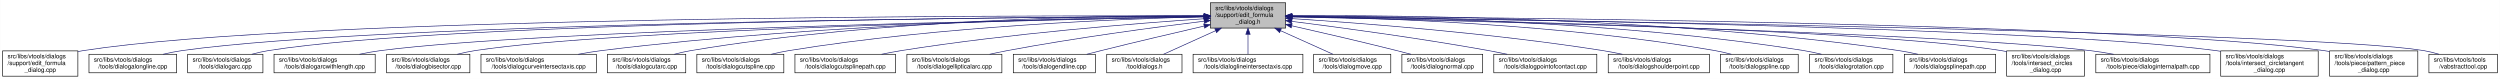
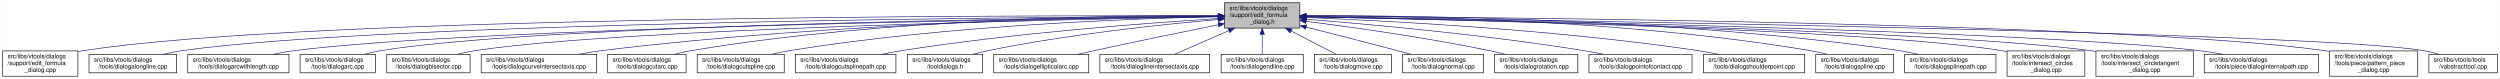
- <svg xmlns="http://www.w3.org/2000/svg" xmlns:xlink="http://www.w3.org/1999/xlink" width="4053pt" height="128pt" viewBox="0.00 0.00 4052.50 128.00">
+ <svg xmlns="http://www.w3.org/2000/svg" xmlns:xlink="http://www.w3.org/1999/xlink" width="4051pt" height="128pt" viewBox="0.00 0.00 4050.50 128.00">
  <g id="graph0" class="graph" transform="scale(1 1) rotate(0) translate(4 124)">
-     <polygon fill="white" stroke="transparent" points="-4,4 -4,-124 4048.5,-124 4048.5,4 -4,4" />
+     <polygon fill="white" stroke="transparent" points="-4,4 -4,-124 4046.5,-124 4046.5,4 -4,4" />
    <g id="node1" class="node">
      <g id="a_node1">
        <a xlink:title=" ">
-           <polygon fill="#bfbfbf" stroke="black" points="1958,-78.5 1958,-119.5 2080,-119.5 2080,-78.5 1958,-78.5" />
-           <text text-anchor="start" x="1966" y="-107.5" font-family="Helvetica,sans-Serif" font-size="10.00">src/libs/vtools/dialogs</text>
-           <text text-anchor="start" x="1966" y="-96.5" font-family="Helvetica,sans-Serif" font-size="10.00">/support/edit_formula</text>
-           <text text-anchor="middle" x="2019" y="-85.5" font-family="Helvetica,sans-Serif" font-size="10.00">_dialog.h</text>
+           <polygon fill="#bfbfbf" stroke="black" points="1980,-78.5 1980,-119.5 2102,-119.5 2102,-78.5 1980,-78.5" />
+           <text text-anchor="start" x="1988" y="-107.5" font-family="Helvetica,sans-Serif" font-size="10.00">src/libs/vtools/dialogs</text>
+           <text text-anchor="start" x="1988" y="-96.5" font-family="Helvetica,sans-Serif" font-size="10.00">/support/edit_formula</text>
+           <text text-anchor="middle" x="2041" y="-85.5" font-family="Helvetica,sans-Serif" font-size="10.00">_dialog.h</text>
        </a>
      </g>
    </g>
    <g id="node2" class="node">
      <g id="a_node2">
        <a xlink:href="../../d7/d8d/edit__formula__dialog_8cpp.html" target="_top" xlink:title=" ">
          <polygon fill="white" stroke="black" points="0,-0.5 0,-41.5 122,-41.5 122,-0.5 0,-0.5" />
          <text text-anchor="start" x="8" y="-29.5" font-family="Helvetica,sans-Serif" font-size="10.00">src/libs/vtools/dialogs</text>
          <text text-anchor="start" x="8" y="-18.5" font-family="Helvetica,sans-Serif" font-size="10.00">/support/edit_formula</text>
          <text text-anchor="middle" x="61" y="-7.5" font-family="Helvetica,sans-Serif" font-size="10.00">_dialog.cpp</text>
        </a>
      </g>
    </g>
    <g id="edge1" class="edge">
-       <path fill="none" stroke="midnightblue" d="M1947.44,-98.25C1647.55,-98.94 490.88,-97.85 131,-42 128.13,-41.55 125.21,-41.03 122.27,-40.44" />
-       <polygon fill="midnightblue" stroke="midnightblue" points="1947.76,-101.75 1957.75,-98.23 1947.74,-94.75 1947.76,-101.75" />
+       <path fill="none" stroke="midnightblue" d="M1969.62,-98.28C1667.83,-99.1 495.48,-98.51 131,-42 128.13,-41.55 125.21,-41.03 122.27,-40.44" />
+       <polygon fill="midnightblue" stroke="midnightblue" points="1969.99,-101.78 1979.98,-98.25 1969.97,-94.78 1969.99,-101.78" />
    </g>
    <g id="node3" class="node">
      <g id="a_node3">
        <a xlink:href="../../d6/d5d/dialogalongline_8cpp.html" target="_top" xlink:title=" ">
          <polygon fill="white" stroke="black" points="140,-6 140,-36 282,-36 282,-6 140,-6" />
          <text text-anchor="start" x="148" y="-24" font-family="Helvetica,sans-Serif" font-size="10.00">src/libs/vtools/dialogs</text>
          <text text-anchor="middle" x="211" y="-13" font-family="Helvetica,sans-Serif" font-size="10.00">/tools/dialogalongline.cpp</text>
        </a>
      </g>
    </g>
    <g id="edge2" class="edge">
-       <path fill="none" stroke="midnightblue" d="M1947.53,-97.71C1664.11,-96.24 618.78,-87.75 291,-42 280.93,-40.59 270.3,-38.43 260.18,-36.04" />
-       <polygon fill="midnightblue" stroke="midnightblue" points="1947.67,-101.21 1957.69,-97.76 1947.7,-94.21 1947.67,-101.21" />
+       <path fill="none" stroke="midnightblue" d="M1969.58,-97.74C1683.97,-96.4 623.33,-88.32 291,-42 280.93,-40.6 270.3,-38.43 260.18,-36.04" />
+       <polygon fill="midnightblue" stroke="midnightblue" points="1969.8,-101.24 1979.81,-97.79 1969.83,-94.24 1969.8,-101.24" />
    </g>
    <g id="node4" class="node">
      <g id="a_node4">
-         <a xlink:href="../../d1/d37/dialogarc_8cpp.html" target="_top" xlink:title=" ">
-           <polygon fill="white" stroke="black" points="300,-6 300,-36 422,-36 422,-6 300,-6" />
+         <a xlink:href="../../d2/d29/dialogarcwithlength_8cpp.html" target="_top" xlink:title=" ">
+           <polygon fill="white" stroke="black" points="300,-6 300,-36 464,-36 464,-6 300,-6" />
          <text text-anchor="start" x="308" y="-24" font-family="Helvetica,sans-Serif" font-size="10.00">src/libs/vtools/dialogs</text>
-           <text text-anchor="middle" x="361" y="-13" font-family="Helvetica,sans-Serif" font-size="10.00">/tools/dialogarc.cpp</text>
+           <text text-anchor="middle" x="382" y="-13" font-family="Helvetica,sans-Serif" font-size="10.00">/tools/dialogarcwithlength.cpp</text>
        </a>
      </g>
    </g>
    <g id="edge3" class="edge">
-       <path fill="none" stroke="midnightblue" d="M1947.98,-97.79C1679.89,-96.62 729.45,-89.18 431,-42 422.14,-40.6 412.8,-38.44 403.95,-36.04" />
-       <polygon fill="midnightblue" stroke="midnightblue" points="1947.97,-101.29 1957.98,-97.83 1948,-94.29 1947.97,-101.29" />
+       <path fill="none" stroke="midnightblue" d="M1969.67,-97.16C1703.5,-93.78 768.51,-79.44 473,-42 461.77,-40.58 449.87,-38.44 438.52,-36.08" />
+       <polygon fill="midnightblue" stroke="midnightblue" points="1969.93,-100.67 1979.98,-97.29 1970.02,-93.67 1969.93,-100.67" />
    </g>
    <g id="node5" class="node">
      <g id="a_node5">
-         <a xlink:href="../../d2/d29/dialogarcwithlength_8cpp.html" target="_top" xlink:title=" ">
-           <polygon fill="white" stroke="black" points="440,-6 440,-36 604,-36 604,-6 440,-6" />
-           <text text-anchor="start" x="448" y="-24" font-family="Helvetica,sans-Serif" font-size="10.00">src/libs/vtools/dialogs</text>
-           <text text-anchor="middle" x="522" y="-13" font-family="Helvetica,sans-Serif" font-size="10.00">/tools/dialogarcwithlength.cpp</text>
+         <a xlink:href="../../d1/d37/dialogarc_8cpp.html" target="_top" xlink:title=" ">
+           <polygon fill="white" stroke="black" points="482,-6 482,-36 604,-36 604,-6 482,-6" />
+           <text text-anchor="start" x="490" y="-24" font-family="Helvetica,sans-Serif" font-size="10.00">src/libs/vtools/dialogs</text>
+           <text text-anchor="middle" x="543" y="-13" font-family="Helvetica,sans-Serif" font-size="10.00">/tools/dialogarc.cpp</text>
        </a>
      </g>
    </g>
    <g id="edge4" class="edge">
-       <path fill="none" stroke="midnightblue" d="M1947.27,-96.82C1698.7,-92.46 875.15,-75.76 613,-42 601.77,-40.55 589.88,-38.4 578.52,-36.04" />
-       <polygon fill="midnightblue" stroke="midnightblue" points="1947.56,-100.32 1957.62,-97 1947.68,-93.32 1947.56,-100.32" />
+       <path fill="none" stroke="midnightblue" d="M1969.73,-97.46C1719.02,-95.19 878.65,-84.53 613,-42 604.14,-40.58 594.81,-38.41 585.95,-36.02" />
+       <polygon fill="midnightblue" stroke="midnightblue" points="1969.78,-100.96 1979.81,-97.55 1969.84,-93.96 1969.78,-100.96" />
    </g>
    <g id="node6" class="node">
      <g id="a_node6">
        <a xlink:href="../../da/dfa/dialogbisector_8cpp.html" target="_top" xlink:title=" ">
          <polygon fill="white" stroke="black" points="622.5,-6 622.5,-36 757.5,-36 757.5,-6 622.5,-6" />
          <text text-anchor="start" x="630.5" y="-24" font-family="Helvetica,sans-Serif" font-size="10.00">src/libs/vtools/dialogs</text>
          <text text-anchor="middle" x="690" y="-13" font-family="Helvetica,sans-Serif" font-size="10.00">/tools/dialogbisector.cpp</text>
        </a>
      </g>
    </g>
    <g id="edge5" class="edge">
-       <path fill="none" stroke="midnightblue" d="M1947.36,-96.8C1716.91,-92.63 996.3,-77.04 766,-42 756.56,-40.56 746.6,-38.42 737.11,-36.06" />
-       <polygon fill="midnightblue" stroke="midnightblue" points="1947.58,-100.3 1957.64,-96.98 1947.7,-93.31 1947.58,-100.3" />
+       <path fill="none" stroke="midnightblue" d="M1969.66,-96.87C1736.87,-92.87 1000.87,-77.64 766,-42 756.56,-40.57 746.6,-38.42 737.11,-36.06" />
+       <polygon fill="midnightblue" stroke="midnightblue" points="1969.65,-100.37 1979.71,-97.04 1969.77,-93.37 1969.65,-100.37" />
    </g>
    <g id="node7" class="node">
      <g id="a_node7">
        <a xlink:href="../../dd/d39/dialogcurveintersectaxis_8cpp.html" target="_top" xlink:title=" ">
          <polygon fill="white" stroke="black" points="775.5,-6 775.5,-36 962.5,-36 962.5,-6 775.5,-6" />
          <text text-anchor="start" x="783.5" y="-24" font-family="Helvetica,sans-Serif" font-size="10.00">src/libs/vtools/dialogs</text>
          <text text-anchor="middle" x="869" y="-13" font-family="Helvetica,sans-Serif" font-size="10.00">/tools/dialogcurveintersectaxis.cpp</text>
        </a>
      </g>
    </g>
    <g id="edge6" class="edge">
-       <path fill="none" stroke="midnightblue" d="M1947.84,-97.63C1778.12,-96 1336.47,-87.37 971,-42 958.73,-40.48 945.73,-38.34 933.26,-36.02" />
-       <polygon fill="midnightblue" stroke="midnightblue" points="1947.87,-101.13 1957.9,-97.72 1947.93,-94.13 1947.87,-101.13" />
+       <path fill="none" stroke="midnightblue" d="M1969.6,-97.74C1797.26,-96.36 1345.05,-88.22 971,-42 958.73,-40.48 945.73,-38.35 933.26,-36.03" />
+       <polygon fill="midnightblue" stroke="midnightblue" points="1969.79,-101.24 1979.81,-97.82 1969.84,-94.24 1969.79,-101.24" />
    </g>
    <g id="node8" class="node">
      <g id="a_node8">
        <a xlink:href="../../d9/d90/dialogcutarc_8cpp.html" target="_top" xlink:title=" ">
          <polygon fill="white" stroke="black" points="980.5,-6 980.5,-36 1107.5,-36 1107.5,-6 980.5,-6" />
          <text text-anchor="start" x="988.5" y="-24" font-family="Helvetica,sans-Serif" font-size="10.00">src/libs/vtools/dialogs</text>
          <text text-anchor="middle" x="1044" y="-13" font-family="Helvetica,sans-Serif" font-size="10.00">/tools/dialogcutarc.cpp</text>
        </a>
      </g>
    </g>
    <g id="edge7" class="edge">
-       <path fill="none" stroke="midnightblue" d="M1947.78,-98.61C1794.51,-98.84 1422.44,-93.48 1116,-42 1107.17,-40.52 1097.87,-38.38 1089,-36.05" />
-       <polygon fill="midnightblue" stroke="midnightblue" points="1948.01,-102.11 1958,-98.59 1947.99,-95.11 1948.01,-102.11" />
+       <path fill="none" stroke="midnightblue" d="M1969.5,-98.77C1813.4,-99.33 1430.89,-94.66 1116,-42 1107.17,-40.52 1097.87,-38.39 1088.99,-36.06" />
+       <polygon fill="midnightblue" stroke="midnightblue" points="1969.91,-102.27 1979.89,-98.72 1969.88,-95.27 1969.91,-102.27" />
    </g>
    <g id="node9" class="node">
      <g id="a_node9">
        <a xlink:href="../../d3/d2e/dialogcutspline_8cpp.html" target="_top" xlink:title=" ">
          <polygon fill="white" stroke="black" points="1125.5,-6 1125.5,-36 1266.5,-36 1266.5,-6 1125.5,-6" />
          <text text-anchor="start" x="1133.5" y="-24" font-family="Helvetica,sans-Serif" font-size="10.00">src/libs/vtools/dialogs</text>
          <text text-anchor="middle" x="1196" y="-13" font-family="Helvetica,sans-Serif" font-size="10.00">/tools/dialogcutspline.cpp</text>
        </a>
      </g>
    </g>
    <g id="edge8" class="edge">
-       <path fill="none" stroke="midnightblue" d="M1947.76,-96.73C1814.72,-93.44 1519.84,-81.9 1275,-42 1265.5,-40.45 1255.48,-38.32 1245.88,-36.01" />
-       <polygon fill="midnightblue" stroke="midnightblue" points="1947.74,-100.23 1957.82,-96.97 1947.91,-93.23 1947.74,-100.23" />
+       <path fill="none" stroke="midnightblue" d="M1969.21,-96.93C1833,-93.98 1528.04,-82.96 1275,-42 1265.5,-40.46 1255.48,-38.33 1245.87,-36.03" />
+       <polygon fill="midnightblue" stroke="midnightblue" points="1969.44,-100.44 1979.51,-97.15 1969.59,-93.44 1969.44,-100.44" />
    </g>
    <g id="node10" class="node">
      <g id="a_node10">
        <a xlink:href="../../df/d30/dialogcutsplinepath_8cpp.html" target="_top" xlink:title=" ">
          <polygon fill="white" stroke="black" points="1284.5,-6 1284.5,-36 1447.5,-36 1447.5,-6 1284.5,-6" />
          <text text-anchor="start" x="1292.5" y="-24" font-family="Helvetica,sans-Serif" font-size="10.00">src/libs/vtools/dialogs</text>
          <text text-anchor="middle" x="1366" y="-13" font-family="Helvetica,sans-Serif" font-size="10.00">/tools/dialogcutsplinepath.cpp</text>
        </a>
      </g>
    </g>
    <g id="edge9" class="edge">
-       <path fill="none" stroke="midnightblue" d="M1947.96,-93.6C1841,-86.37 1632.42,-69.92 1457,-42 1446.62,-40.35 1435.64,-38.24 1425.04,-36.03" />
-       <polygon fill="midnightblue" stroke="midnightblue" points="1947.78,-97.09 1957.99,-94.27 1948.25,-90.11 1947.78,-97.09" />
+       <path fill="none" stroke="midnightblue" d="M1969.73,-93.95C1859.36,-87.05 1640.68,-70.88 1457,-42 1446.61,-40.37 1435.63,-38.27 1425.03,-36.06" />
+       <polygon fill="midnightblue" stroke="midnightblue" points="1969.54,-97.44 1979.74,-94.57 1969.98,-90.46 1969.54,-97.44" />
    </g>
    <g id="node11" class="node">
      <g id="a_node11">
-         <a xlink:href="../../d9/d68/dialogellipticalarc_8cpp.html" target="_top" xlink:title=" ">
-           <polygon fill="white" stroke="black" points="1466,-6 1466,-36 1620,-36 1620,-6 1466,-6" />
+         <a xlink:href="../../df/ded/tooldialogs_8h.html" target="_top" xlink:title=" ">
+           <polygon fill="white" stroke="black" points="1466,-6 1466,-36 1588,-36 1588,-6 1466,-6" />
          <text text-anchor="start" x="1474" y="-24" font-family="Helvetica,sans-Serif" font-size="10.00">src/libs/vtools/dialogs</text>
-           <text text-anchor="middle" x="1543" y="-13" font-family="Helvetica,sans-Serif" font-size="10.00">/tools/dialogellipticalarc.cpp</text>
+           <text text-anchor="middle" x="1527" y="-13" font-family="Helvetica,sans-Serif" font-size="10.00">/tooldialogs.h</text>
        </a>
      </g>
    </g>
    <g id="edge10" class="edge">
-       <path fill="none" stroke="midnightblue" d="M1947.69,-89.63C1869.26,-79.99 1739.66,-62.77 1629,-42 1619.66,-40.25 1609.8,-38.17 1600.22,-36.03" />
-       <polygon fill="midnightblue" stroke="midnightblue" points="1947.59,-93.14 1957.94,-90.88 1948.43,-86.19 1947.59,-93.14" />
+       <path fill="none" stroke="midnightblue" d="M1969.68,-92.39C1881.5,-84.67 1727.14,-68.64 1597,-42 1588.95,-40.35 1580.48,-38.25 1572.31,-36.04" />
+       <polygon fill="midnightblue" stroke="midnightblue" points="1969.57,-95.89 1979.83,-93.26 1970.17,-88.92 1969.57,-95.89" />
    </g>
    <g id="node12" class="node">
      <g id="a_node12">
-         <a xlink:href="../../d3/d15/dialogendline_8cpp.html" target="_top" xlink:title=" ">
-           <polygon fill="white" stroke="black" points="1638.5,-6 1638.5,-36 1771.5,-36 1771.5,-6 1638.5,-6" />
-           <text text-anchor="start" x="1646.5" y="-24" font-family="Helvetica,sans-Serif" font-size="10.00">src/libs/vtools/dialogs</text>
-           <text text-anchor="middle" x="1705" y="-13" font-family="Helvetica,sans-Serif" font-size="10.00">/tools/dialogendline.cpp</text>
+         <a xlink:href="../../d9/d68/dialogellipticalarc_8cpp.html" target="_top" xlink:title=" ">
+           <polygon fill="white" stroke="black" points="1606,-6 1606,-36 1760,-36 1760,-6 1606,-6" />
+           <text text-anchor="start" x="1614" y="-24" font-family="Helvetica,sans-Serif" font-size="10.00">src/libs/vtools/dialogs</text>
+           <text text-anchor="middle" x="1683" y="-13" font-family="Helvetica,sans-Serif" font-size="10.00">/tools/dialogellipticalarc.cpp</text>
        </a>
      </g>
    </g>
    <g id="edge11" class="edge">
-       <path fill="none" stroke="midnightblue" d="M1947.9,-81.78C1900.53,-70.85 1836.95,-55.94 1781,-42 1773.45,-40.12 1765.5,-38.09 1757.69,-36.06" />
-       <polygon fill="midnightblue" stroke="midnightblue" points="1947.22,-85.22 1957.75,-84.05 1948.79,-78.4 1947.22,-85.22" />
+       <path fill="none" stroke="midnightblue" d="M1969.89,-83.87C1914.95,-72.84 1837.05,-56.92 1769,-42 1760.47,-40.13 1751.47,-38.1 1742.64,-36.08" />
+       <polygon fill="midnightblue" stroke="midnightblue" points="1969.38,-87.34 1979.87,-85.88 1970.75,-80.48 1969.38,-87.34" />
    </g>
    <g id="node13" class="node">
      <g id="a_node13">
-         <a xlink:href="../../df/ded/tooldialogs_8h.html" target="_top" xlink:title=" ">
-           <polygon fill="white" stroke="black" points="1790,-6 1790,-36 1912,-36 1912,-6 1790,-6" />
-           <text text-anchor="start" x="1798" y="-24" font-family="Helvetica,sans-Serif" font-size="10.00">src/libs/vtools/dialogs</text>
-           <text text-anchor="middle" x="1851" y="-13" font-family="Helvetica,sans-Serif" font-size="10.00">/tooldialogs.h</text>
+         <a xlink:href="../../de/d3c/dialoglineintersectaxis_8cpp.html" target="_top" xlink:title=" ">
+           <polygon fill="white" stroke="black" points="1778,-6 1778,-36 1956,-36 1956,-6 1778,-6" />
+           <text text-anchor="start" x="1786" y="-24" font-family="Helvetica,sans-Serif" font-size="10.00">src/libs/vtools/dialogs</text>
+           <text text-anchor="middle" x="1867" y="-13" font-family="Helvetica,sans-Serif" font-size="10.00">/tools/dialoglineintersectaxis.cpp</text>
        </a>
      </g>
    </g>
    <g id="edge12" class="edge">
-       <path fill="none" stroke="midnightblue" d="M1966.57,-74.28C1938.88,-61.76 1905.83,-46.81 1882.18,-36.11" />
-       <polygon fill="midnightblue" stroke="midnightblue" points="1965.18,-77.5 1975.74,-78.43 1968.07,-71.12 1965.18,-77.5" />
+       <path fill="none" stroke="midnightblue" d="M1986.7,-74.28C1958.02,-61.76 1923.79,-46.81 1899.3,-36.11" />
+       <polygon fill="midnightblue" stroke="midnightblue" points="1985.63,-77.63 1996.19,-78.43 1988.43,-71.22 1985.63,-77.63" />
    </g>
    <g id="node14" class="node">
      <g id="a_node14">
-         <a xlink:href="../../de/d3c/dialoglineintersectaxis_8cpp.html" target="_top" xlink:title=" ">
-           <polygon fill="white" stroke="black" points="1930,-6 1930,-36 2108,-36 2108,-6 1930,-6" />
-           <text text-anchor="start" x="1938" y="-24" font-family="Helvetica,sans-Serif" font-size="10.00">src/libs/vtools/dialogs</text>
-           <text text-anchor="middle" x="2019" y="-13" font-family="Helvetica,sans-Serif" font-size="10.00">/tools/dialoglineintersectaxis.cpp</text>
+         <a xlink:href="../../d3/d15/dialogendline_8cpp.html" target="_top" xlink:title=" ">
+           <polygon fill="white" stroke="black" points="1974.5,-6 1974.5,-36 2107.5,-36 2107.5,-6 1974.5,-6" />
+           <text text-anchor="start" x="1982.5" y="-24" font-family="Helvetica,sans-Serif" font-size="10.00">src/libs/vtools/dialogs</text>
+           <text text-anchor="middle" x="2041" y="-13" font-family="Helvetica,sans-Serif" font-size="10.00">/tools/dialogendline.cpp</text>
        </a>
      </g>
    </g>
    <g id="edge13" class="edge">
-       <path fill="none" stroke="midnightblue" d="M2019,-68.28C2019,-57.25 2019,-45.25 2019,-36.23" />
-       <polygon fill="midnightblue" stroke="midnightblue" points="2015.5,-68.43 2019,-78.43 2022.5,-68.43 2015.5,-68.43" />
+       <path fill="none" stroke="midnightblue" d="M2041,-68.28C2041,-57.25 2041,-45.25 2041,-36.23" />
+       <polygon fill="midnightblue" stroke="midnightblue" points="2037.5,-68.43 2041,-78.43 2044.5,-68.43 2037.5,-68.43" />
    </g>
    <g id="node15" class="node">
      <g id="a_node15">
        <a xlink:href="../../d2/d51/dialogmove_8cpp.html" target="_top" xlink:title=" ">
          <polygon fill="white" stroke="black" points="2125.5,-6 2125.5,-36 2250.5,-36 2250.5,-6 2125.5,-6" />
          <text text-anchor="start" x="2133.5" y="-24" font-family="Helvetica,sans-Serif" font-size="10.00">src/libs/vtools/dialogs</text>
          <text text-anchor="middle" x="2188" y="-13" font-family="Helvetica,sans-Serif" font-size="10.00">/tools/dialogmove.cpp</text>
        </a>
      </g>
    </g>
    <g id="edge14" class="edge">
-       <path fill="none" stroke="midnightblue" d="M2071.74,-74.28C2099.6,-61.76 2132.84,-46.81 2156.63,-36.11" />
-       <polygon fill="midnightblue" stroke="midnightblue" points="2070.21,-71.13 2062.52,-78.43 2073.08,-77.52 2070.21,-71.13" />
+       <path fill="none" stroke="midnightblue" d="M2087.79,-73.81C2111.74,-61.43 2140.07,-46.78 2160.49,-36.23" />
+       <polygon fill="midnightblue" stroke="midnightblue" points="2086.13,-70.73 2078.86,-78.43 2089.35,-76.94 2086.13,-70.73" />
    </g>
    <g id="node16" class="node">
      <g id="a_node16">
        <a xlink:href="../../da/df4/dialognormal_8cpp.html" target="_top" xlink:title=" ">
          <polygon fill="white" stroke="black" points="2268.5,-6 2268.5,-36 2399.5,-36 2399.5,-6 2268.5,-6" />
          <text text-anchor="start" x="2276.5" y="-24" font-family="Helvetica,sans-Serif" font-size="10.00">src/libs/vtools/dialogs</text>
          <text text-anchor="middle" x="2334" y="-13" font-family="Helvetica,sans-Serif" font-size="10.00">/tools/dialognormal.cpp</text>
        </a>
      </g>
    </g>
    <g id="edge15" class="edge">
-       <path fill="none" stroke="midnightblue" d="M2090.05,-82.19C2138.13,-71.32 2203.02,-56.32 2260,-42 2267.49,-40.12 2275.38,-38.06 2283.11,-36.01" />
-       <polygon fill="midnightblue" stroke="midnightblue" points="2089.04,-78.83 2080.06,-84.44 2090.58,-85.66 2089.04,-78.83" />
+       <path fill="none" stroke="midnightblue" d="M2112.19,-80.06C2155.06,-69.19 2210.7,-54.96 2260,-42 2267.21,-40.1 2274.8,-38.08 2282.27,-36.08" />
+       <polygon fill="midnightblue" stroke="midnightblue" points="2111.25,-76.68 2102.42,-82.53 2112.97,-83.47 2111.25,-76.68" />
    </g>
    <g id="node17" class="node">
      <g id="a_node17">
-         <a xlink:href="../../d9/df4/dialogpointofcontact_8cpp.html" target="_top" xlink:title=" ">
-           <polygon fill="white" stroke="black" points="2417.5,-6 2417.5,-36 2584.5,-36 2584.5,-6 2417.5,-6" />
+         <a xlink:href="../../dc/d64/dialogrotation_8cpp.html" target="_top" xlink:title=" ">
+           <polygon fill="white" stroke="black" points="2417.5,-6 2417.5,-36 2552.5,-36 2552.5,-6 2417.5,-6" />
          <text text-anchor="start" x="2425.5" y="-24" font-family="Helvetica,sans-Serif" font-size="10.00">src/libs/vtools/dialogs</text>
-           <text text-anchor="middle" x="2501" y="-13" font-family="Helvetica,sans-Serif" font-size="10.00">/tools/dialogpointofcontact.cpp</text>
+           <text text-anchor="middle" x="2485" y="-13" font-family="Helvetica,sans-Serif" font-size="10.00">/tools/dialogrotation.cpp</text>
        </a>
      </g>
    </g>
    <g id="edge16" class="edge">
-       <path fill="none" stroke="midnightblue" d="M2090.26,-89.32C2168.63,-79.41 2298.19,-61.97 2409,-42 2418.81,-40.23 2429.17,-38.17 2439.26,-36.06" />
-       <polygon fill="midnightblue" stroke="midnightblue" points="2089.5,-85.89 2080.01,-90.61 2090.37,-92.83 2089.5,-85.89" />
+       <path fill="none" stroke="midnightblue" d="M2112.43,-89.42C2186.87,-79.94 2306.71,-63.18 2409,-42 2417.28,-40.28 2426.01,-38.23 2434.48,-36.09" />
+       <polygon fill="midnightblue" stroke="midnightblue" points="2111.72,-85.98 2102.24,-90.71 2112.6,-92.92 2111.72,-85.98" />
    </g>
    <g id="node18" class="node">
      <g id="a_node18">
-         <a xlink:href="../../d3/d23/dialogshoulderpoint_8cpp.html" target="_top" xlink:title=" ">
-           <polygon fill="white" stroke="black" points="2603,-6 2603,-36 2767,-36 2767,-6 2603,-6" />
-           <text text-anchor="start" x="2611" y="-24" font-family="Helvetica,sans-Serif" font-size="10.00">src/libs/vtools/dialogs</text>
-           <text text-anchor="middle" x="2685" y="-13" font-family="Helvetica,sans-Serif" font-size="10.00">/tools/dialogshoulderpoint.cpp</text>
+         <a xlink:href="../../d9/df4/dialogpointofcontact_8cpp.html" target="_top" xlink:title=" ">
+           <polygon fill="white" stroke="black" points="2570.5,-6 2570.5,-36 2737.5,-36 2737.5,-6 2570.5,-6" />
+           <text text-anchor="start" x="2578.5" y="-24" font-family="Helvetica,sans-Serif" font-size="10.00">src/libs/vtools/dialogs</text>
+           <text text-anchor="middle" x="2654" y="-13" font-family="Helvetica,sans-Serif" font-size="10.00">/tools/dialogpointofcontact.cpp</text>
        </a>
      </g>
    </g>
    <g id="edge17" class="edge">
-       <path fill="none" stroke="midnightblue" d="M2090.37,-93.8C2199.41,-86.75 2413.81,-70.47 2594,-42 2604.39,-40.36 2615.36,-38.26 2625.96,-36.05" />
-       <polygon fill="midnightblue" stroke="midnightblue" points="2089.91,-90.32 2080.15,-94.45 2090.36,-97.3 2089.91,-90.32" />
+       <path fill="none" stroke="midnightblue" d="M2112.29,-92.77C2212.94,-84.83 2402.25,-67.87 2562,-42 2572.33,-40.33 2583.24,-38.24 2593.8,-36.05" />
+       <polygon fill="midnightblue" stroke="midnightblue" points="2111.94,-89.28 2102.24,-93.55 2112.49,-96.26 2111.94,-89.28" />
    </g>
    <g id="node19" class="node">
      <g id="a_node19">
-         <a xlink:href="../../df/de5/dialogspline_8cpp.html" target="_top" xlink:title=" ">
-           <polygon fill="white" stroke="black" points="2785,-6 2785,-36 2911,-36 2911,-6 2785,-6" />
-           <text text-anchor="start" x="2793" y="-24" font-family="Helvetica,sans-Serif" font-size="10.00">src/libs/vtools/dialogs</text>
-           <text text-anchor="middle" x="2848" y="-13" font-family="Helvetica,sans-Serif" font-size="10.00">/tools/dialogspline.cpp</text>
+         <a xlink:href="../../d3/d23/dialogshoulderpoint_8cpp.html" target="_top" xlink:title=" ">
+           <polygon fill="white" stroke="black" points="2756,-6 2756,-36 2920,-36 2920,-6 2756,-6" />
+           <text text-anchor="start" x="2764" y="-24" font-family="Helvetica,sans-Serif" font-size="10.00">src/libs/vtools/dialogs</text>
+           <text text-anchor="middle" x="2838" y="-13" font-family="Helvetica,sans-Serif" font-size="10.00">/tools/dialogshoulderpoint.cpp</text>
        </a>
      </g>
    </g>
    <g id="edge18" class="edge">
-       <path fill="none" stroke="midnightblue" d="M2090.55,-97.39C2225.56,-95.2 2526.73,-85.4 2776,-42 2784.69,-40.49 2793.85,-38.37 2802.6,-36.07" />
-       <polygon fill="midnightblue" stroke="midnightblue" points="2090.28,-93.89 2080.34,-97.54 2090.39,-100.89 2090.28,-93.89" />
+       <path fill="none" stroke="midnightblue" d="M2112.28,-95.58C2240.08,-90.52 2516.4,-76.32 2747,-42 2757.56,-40.43 2768.72,-38.34 2779.48,-36.1" />
+       <polygon fill="midnightblue" stroke="midnightblue" points="2112.09,-92.08 2102.23,-95.97 2112.36,-99.08 2112.09,-92.08" />
    </g>
    <g id="node20" class="node">
      <g id="a_node20">
-         <a xlink:href="../../dc/d64/dialogrotation_8cpp.html" target="_top" xlink:title=" ">
-           <polygon fill="white" stroke="black" points="2929.5,-6 2929.5,-36 3064.5,-36 3064.5,-6 2929.5,-6" />
-           <text text-anchor="start" x="2937.5" y="-24" font-family="Helvetica,sans-Serif" font-size="10.00">src/libs/vtools/dialogs</text>
-           <text text-anchor="middle" x="2997" y="-13" font-family="Helvetica,sans-Serif" font-size="10.00">/tools/dialogrotation.cpp</text>
+         <a xlink:href="../../df/de5/dialogspline_8cpp.html" target="_top" xlink:title=" ">
+           <polygon fill="white" stroke="black" points="2938,-6 2938,-36 3064,-36 3064,-6 2938,-6" />
+           <text text-anchor="start" x="2946" y="-24" font-family="Helvetica,sans-Serif" font-size="10.00">src/libs/vtools/dialogs</text>
+           <text text-anchor="middle" x="3001" y="-13" font-family="Helvetica,sans-Serif" font-size="10.00">/tools/dialogspline.cpp</text>
        </a>
      </g>
    </g>
    <g id="edge19" class="edge">
-       <path fill="none" stroke="midnightblue" d="M2090.28,-98.2C2243.26,-97.62 2614.01,-90.78 2920,-42 2929.41,-40.5 2939.34,-38.36 2948.83,-36.02" />
-       <polygon fill="midnightblue" stroke="midnightblue" points="2090.07,-94.7 2080.08,-98.23 2090.09,-101.7 2090.07,-94.7" />
+       <path fill="none" stroke="midnightblue" d="M2112.16,-98.51C2263.57,-98.49 2628.4,-92.66 2929,-42 2937.83,-40.51 2947.13,-38.37 2956,-36.04" />
+       <polygon fill="midnightblue" stroke="midnightblue" points="2112.06,-95.01 2102.06,-98.5 2112.06,-102.01 2112.06,-95.01" />
    </g>
    <g id="node21" class="node">
      <g id="a_node21">
        <a xlink:href="../../dc/dc2/dialogsplinepath_8cpp.html" target="_top" xlink:title=" ">
-           <polygon fill="white" stroke="black" points="3083,-6 3083,-36 3231,-36 3231,-6 3083,-6" />
-           <text text-anchor="start" x="3091" y="-24" font-family="Helvetica,sans-Serif" font-size="10.00">src/libs/vtools/dialogs</text>
-           <text text-anchor="middle" x="3157" y="-13" font-family="Helvetica,sans-Serif" font-size="10.00">/tools/dialogsplinepath.cpp</text>
+           <polygon fill="white" stroke="black" points="3082,-6 3082,-36 3230,-36 3230,-6 3082,-6" />
+           <text text-anchor="start" x="3090" y="-24" font-family="Helvetica,sans-Serif" font-size="10.00">src/libs/vtools/dialogs</text>
+           <text text-anchor="middle" x="3156" y="-13" font-family="Helvetica,sans-Serif" font-size="10.00">/tools/dialogsplinepath.cpp</text>
        </a>
      </g>
    </g>
    <g id="edge20" class="edge">
-       <path fill="none" stroke="midnightblue" d="M2090.15,-98.71C2260.85,-99.43 2706.71,-95.54 3074,-42 3084.12,-40.52 3094.81,-38.39 3105.04,-36.06" />
-       <polygon fill="midnightblue" stroke="midnightblue" points="2090.06,-95.21 2080.04,-98.66 2090.02,-102.21 2090.06,-95.21" />
+       <path fill="none" stroke="midnightblue" d="M2112.38,-98.58C2280.66,-99 2714.99,-94.4 3073,-42 3083.12,-40.52 3093.81,-38.38 3104.04,-36.05" />
+       <polygon fill="midnightblue" stroke="midnightblue" points="2112.17,-95.08 2102.16,-98.55 2112.15,-102.08 2112.17,-95.08" />
    </g>
    <g id="node22" class="node">
      <g id="a_node22">
        <a xlink:href="../../d5/de8/intersect__circles__dialog_8cpp.html" target="_top" xlink:title=" ">
-           <polygon fill="white" stroke="black" points="3249,-0.5 3249,-41.5 3375,-41.5 3375,-0.5 3249,-0.5" />
-           <text text-anchor="start" x="3257" y="-29.5" font-family="Helvetica,sans-Serif" font-size="10.00">src/libs/vtools/dialogs</text>
-           <text text-anchor="start" x="3257" y="-18.5" font-family="Helvetica,sans-Serif" font-size="10.00">/tools/intersect_circles</text>
-           <text text-anchor="middle" x="3312" y="-7.5" font-family="Helvetica,sans-Serif" font-size="10.00">_dialog.cpp</text>
+           <polygon fill="white" stroke="black" points="3248,-0.5 3248,-41.5 3374,-41.5 3374,-0.5 3248,-0.5" />
+           <text text-anchor="start" x="3256" y="-29.5" font-family="Helvetica,sans-Serif" font-size="10.00">src/libs/vtools/dialogs</text>
+           <text text-anchor="start" x="3256" y="-18.5" font-family="Helvetica,sans-Serif" font-size="10.00">/tools/intersect_circles</text>
+           <text text-anchor="middle" x="3311" y="-7.5" font-family="Helvetica,sans-Serif" font-size="10.00">_dialog.cpp</text>
        </a>
      </g>
    </g>
    <g id="edge21" class="edge">
-       <path fill="none" stroke="midnightblue" d="M2090.39,-96.83C2316.69,-92.81 3016.34,-77.72 3240,-42 3242.95,-41.53 3245.94,-40.98 3248.96,-40.38" />
-       <polygon fill="midnightblue" stroke="midnightblue" points="2090.23,-93.34 2080.29,-97.01 2090.35,-100.34 2090.23,-93.34" />
+       <path fill="none" stroke="midnightblue" d="M2112.53,-96.76C2336.14,-92.55 3020.05,-77.07 3239,-42 3241.95,-41.53 3244.94,-40.98 3247.96,-40.37" />
+       <polygon fill="midnightblue" stroke="midnightblue" points="2112.17,-93.27 2102.23,-96.95 2112.3,-100.26 2112.17,-93.27" />
    </g>
    <g id="node23" class="node">
      <g id="a_node23">
-         <a xlink:href="../../dc/d82/dialoginternalpath_8cpp.html" target="_top" xlink:title=" ">
-           <polygon fill="white" stroke="black" points="3393.5,-6 3393.5,-36 3578.5,-36 3578.5,-6 3393.5,-6" />
-           <text text-anchor="start" x="3401.5" y="-24" font-family="Helvetica,sans-Serif" font-size="10.00">src/libs/vtools/dialogs</text>
-           <text text-anchor="middle" x="3486" y="-13" font-family="Helvetica,sans-Serif" font-size="10.00">/tools/piece/dialoginternalpath.cpp</text>
+         <a xlink:href="../../d5/d5a/intersect__circletangent__dialog_8cpp.html" target="_top" xlink:title=" ">
+           <polygon fill="white" stroke="black" points="3392,-0.5 3392,-41.5 3550,-41.5 3550,-0.5 3392,-0.5" />
+           <text text-anchor="start" x="3400" y="-29.5" font-family="Helvetica,sans-Serif" font-size="10.00">src/libs/vtools/dialogs</text>
+           <text text-anchor="start" x="3400" y="-18.5" font-family="Helvetica,sans-Serif" font-size="10.00">/tools/intersect_circletangent</text>
+           <text text-anchor="middle" x="3471" y="-7.5" font-family="Helvetica,sans-Serif" font-size="10.00">_dialog.cpp</text>
        </a>
      </g>
    </g>
    <g id="edge22" class="edge">
-       <path fill="none" stroke="midnightblue" d="M2090.27,-96.51C2333.49,-91.22 3129.73,-71.97 3384,-42 3396.46,-40.53 3409.67,-38.39 3422.3,-36.04" />
-       <polygon fill="midnightblue" stroke="midnightblue" points="2090.06,-93.02 2080.14,-96.73 2090.21,-100.02 2090.06,-93.02" />
+       <path fill="none" stroke="midnightblue" d="M2112.34,-96.73C2353.01,-92.2 3133.91,-75.22 3383,-42 3385.95,-41.61 3388.95,-41.16 3391.97,-40.67" />
+       <polygon fill="midnightblue" stroke="midnightblue" points="2112.24,-93.24 2102.3,-96.92 2112.37,-100.23 2112.24,-93.24" />
    </g>
    <g id="node24" class="node">
      <g id="a_node24">
-         <a xlink:href="../../d5/d5a/intersect__circletangent__dialog_8cpp.html" target="_top" xlink:title=" ">
-           <polygon fill="white" stroke="black" points="3596,-0.5 3596,-41.5 3754,-41.5 3754,-0.5 3596,-0.5" />
-           <text text-anchor="start" x="3604" y="-29.5" font-family="Helvetica,sans-Serif" font-size="10.00">src/libs/vtools/dialogs</text>
-           <text text-anchor="start" x="3604" y="-18.5" font-family="Helvetica,sans-Serif" font-size="10.00">/tools/intersect_circletangent</text>
-           <text text-anchor="middle" x="3675" y="-7.5" font-family="Helvetica,sans-Serif" font-size="10.00">_dialog.cpp</text>
+         <a xlink:href="../../dc/d82/dialoginternalpath_8cpp.html" target="_top" xlink:title=" ">
+           <polygon fill="white" stroke="black" points="3567.5,-6 3567.5,-36 3752.5,-36 3752.5,-6 3567.5,-6" />
+           <text text-anchor="start" x="3575.5" y="-24" font-family="Helvetica,sans-Serif" font-size="10.00">src/libs/vtools/dialogs</text>
+           <text text-anchor="middle" x="3660" y="-13" font-family="Helvetica,sans-Serif" font-size="10.00">/tools/piece/dialoginternalpath.cpp</text>
        </a>
      </g>
    </g>
    <g id="edge23" class="edge">
-       <path fill="none" stroke="midnightblue" d="M2090.39,-97.26C2356.77,-94.2 3292.49,-80.88 3588,-42 3590.61,-41.66 3593.26,-41.27 3595.93,-40.85" />
-       <polygon fill="midnightblue" stroke="midnightblue" points="2090.03,-93.76 2080.07,-97.37 2090.11,-100.76 2090.03,-93.76" />
+       <path fill="none" stroke="midnightblue" d="M2112.23,-96.87C2372.73,-92.52 3273.37,-75.34 3559,-42 3571.43,-40.55 3584.61,-38.4 3597.21,-36.03" />
+       <polygon fill="midnightblue" stroke="midnightblue" points="2112.07,-93.37 2102.13,-97.04 2112.19,-100.37 2112.07,-93.37" />
    </g>
    <g id="node25" class="node">
      <g id="a_node25">
        <a xlink:href="../../de/d46/pattern__piece__dialog_8cpp.html" target="_top" xlink:title=" ">
-           <polygon fill="white" stroke="black" points="3772.5,-0.5 3772.5,-41.5 3915.5,-41.5 3915.5,-0.5 3772.5,-0.5" />
-           <text text-anchor="start" x="3780.5" y="-29.5" font-family="Helvetica,sans-Serif" font-size="10.00">src/libs/vtools/dialogs</text>
-           <text text-anchor="start" x="3780.5" y="-18.5" font-family="Helvetica,sans-Serif" font-size="10.00">/tools/piece/pattern_piece</text>
-           <text text-anchor="middle" x="3844" y="-7.5" font-family="Helvetica,sans-Serif" font-size="10.00">_dialog.cpp</text>
+           <polygon fill="white" stroke="black" points="3770.5,-0.5 3770.5,-41.5 3913.5,-41.5 3913.5,-0.5 3770.5,-0.5" />
+           <text text-anchor="start" x="3778.5" y="-29.5" font-family="Helvetica,sans-Serif" font-size="10.00">src/libs/vtools/dialogs</text>
+           <text text-anchor="start" x="3778.5" y="-18.5" font-family="Helvetica,sans-Serif" font-size="10.00">/tools/piece/pattern_piece</text>
+           <text text-anchor="middle" x="3842" y="-7.5" font-family="Helvetica,sans-Serif" font-size="10.00">_dialog.cpp</text>
        </a>
      </g>
    </g>
    <g id="edge24" class="edge">
-       <path fill="none" stroke="midnightblue" d="M2090.65,-97.7C2375.97,-96.22 3431.93,-87.67 3763,-42 3766.01,-41.58 3769.08,-41.1 3772.16,-40.57" />
-       <polygon fill="midnightblue" stroke="midnightblue" points="2090.41,-94.21 2080.42,-97.76 2090.44,-101.21 2090.41,-94.21" />
+       <path fill="none" stroke="midnightblue" d="M2112.18,-97.7C2394.45,-96.19 3435.55,-87.59 3762,-42 3764.69,-41.62 3767.43,-41.19 3770.18,-40.72" />
+       <polygon fill="midnightblue" stroke="midnightblue" points="2112.05,-94.2 2102.06,-97.75 2112.08,-101.2 2112.05,-94.2" />
    </g>
    <g id="node26" class="node">
      <g id="a_node26">
        <a xlink:href="../../d9/d4e/vabstracttool_8cpp.html" target="_top" xlink:title=" ">
-           <polygon fill="white" stroke="black" points="3933.5,-6 3933.5,-36 4044.5,-36 4044.5,-6 3933.5,-6" />
-           <text text-anchor="start" x="3941.5" y="-24" font-family="Helvetica,sans-Serif" font-size="10.00">src/libs/vtools/tools</text>
-           <text text-anchor="middle" x="3989" y="-13" font-family="Helvetica,sans-Serif" font-size="10.00">/vabstracttool.cpp</text>
+           <polygon fill="white" stroke="black" points="3931.5,-6 3931.5,-36 4042.5,-36 4042.5,-6 3931.5,-6" />
+           <text text-anchor="start" x="3939.5" y="-24" font-family="Helvetica,sans-Serif" font-size="10.00">src/libs/vtools/tools</text>
+           <text text-anchor="middle" x="3987" y="-13" font-family="Helvetica,sans-Serif" font-size="10.00">/vabstracttool.cpp</text>
        </a>
      </g>
    </g>
    <g id="edge25" class="edge">
-       <path fill="none" stroke="midnightblue" d="M2090.42,-97.06C2414.84,-92.62 3741.81,-72.72 3925,-42 3933.15,-40.63 3941.7,-38.49 3949.81,-36.1" />
-       <polygon fill="midnightblue" stroke="midnightblue" points="2090.16,-93.56 2080.21,-97.2 2090.25,-100.56 2090.16,-93.56" />
+       <path fill="none" stroke="midnightblue" d="M2112.32,-97.03C2434.02,-92.5 3742.27,-72.34 3923,-42 3931.15,-40.63 3939.7,-38.48 3947.81,-36.09" />
+       <polygon fill="midnightblue" stroke="midnightblue" points="2112.14,-93.53 2102.19,-97.17 2112.23,-100.53 2112.14,-93.53" />
    </g>
  </g>
</svg>
